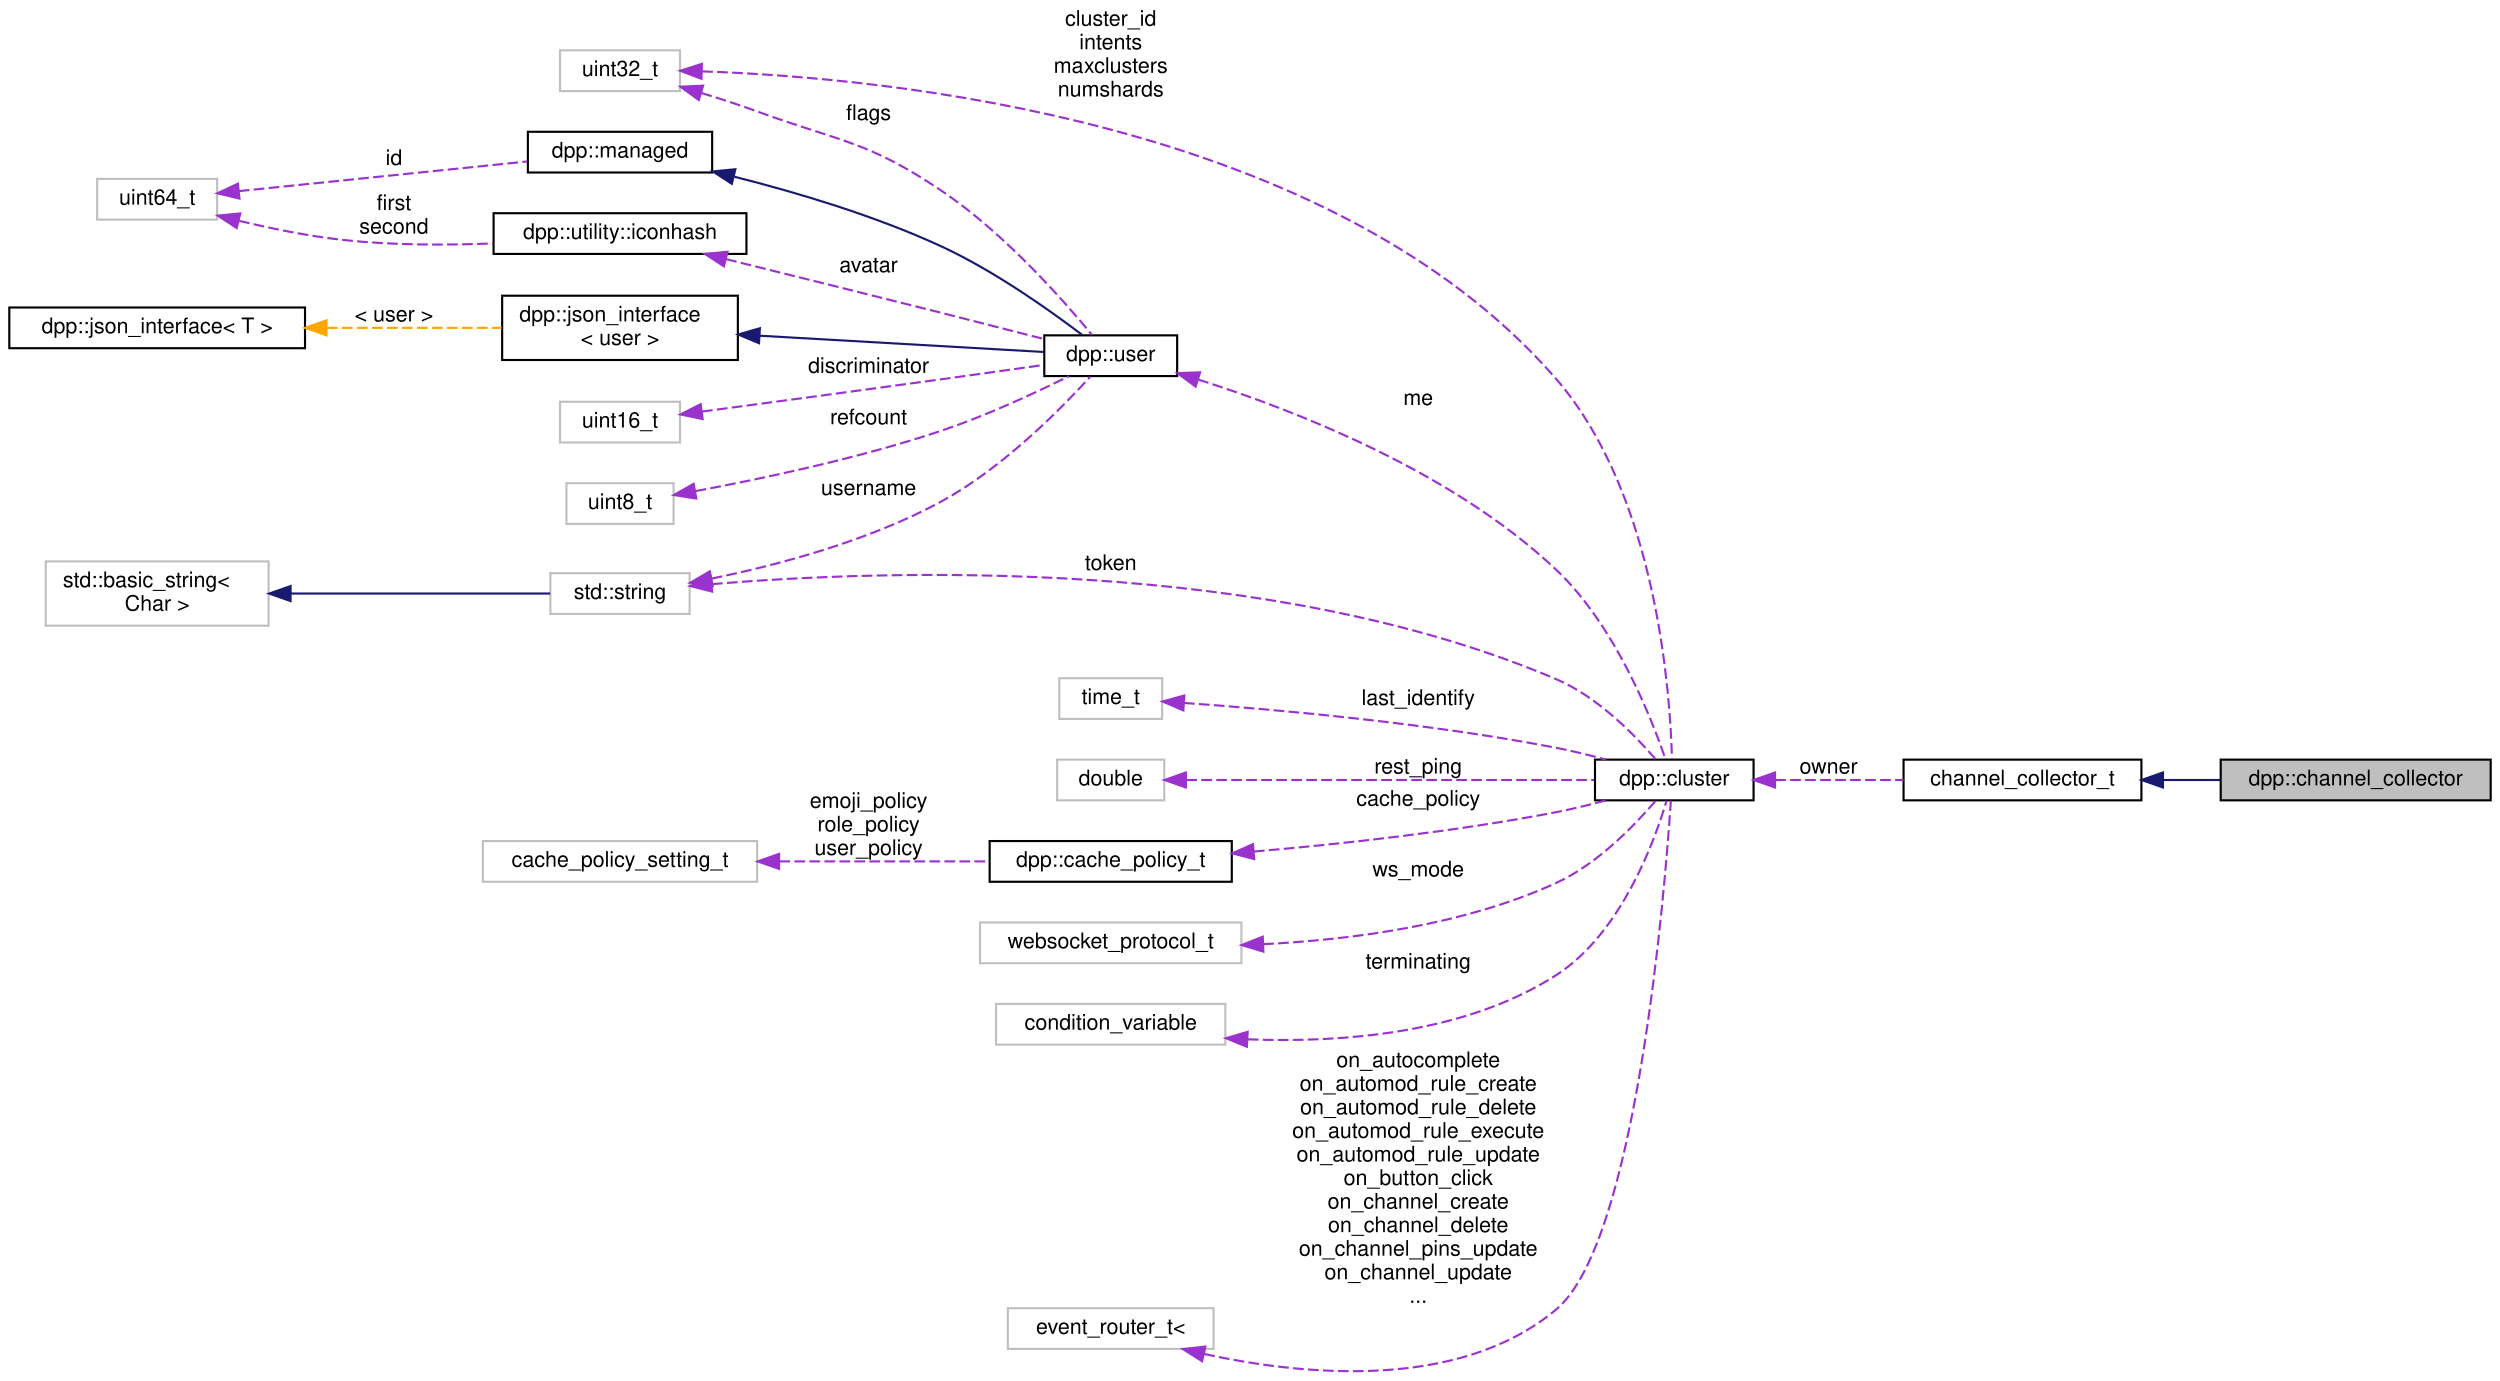
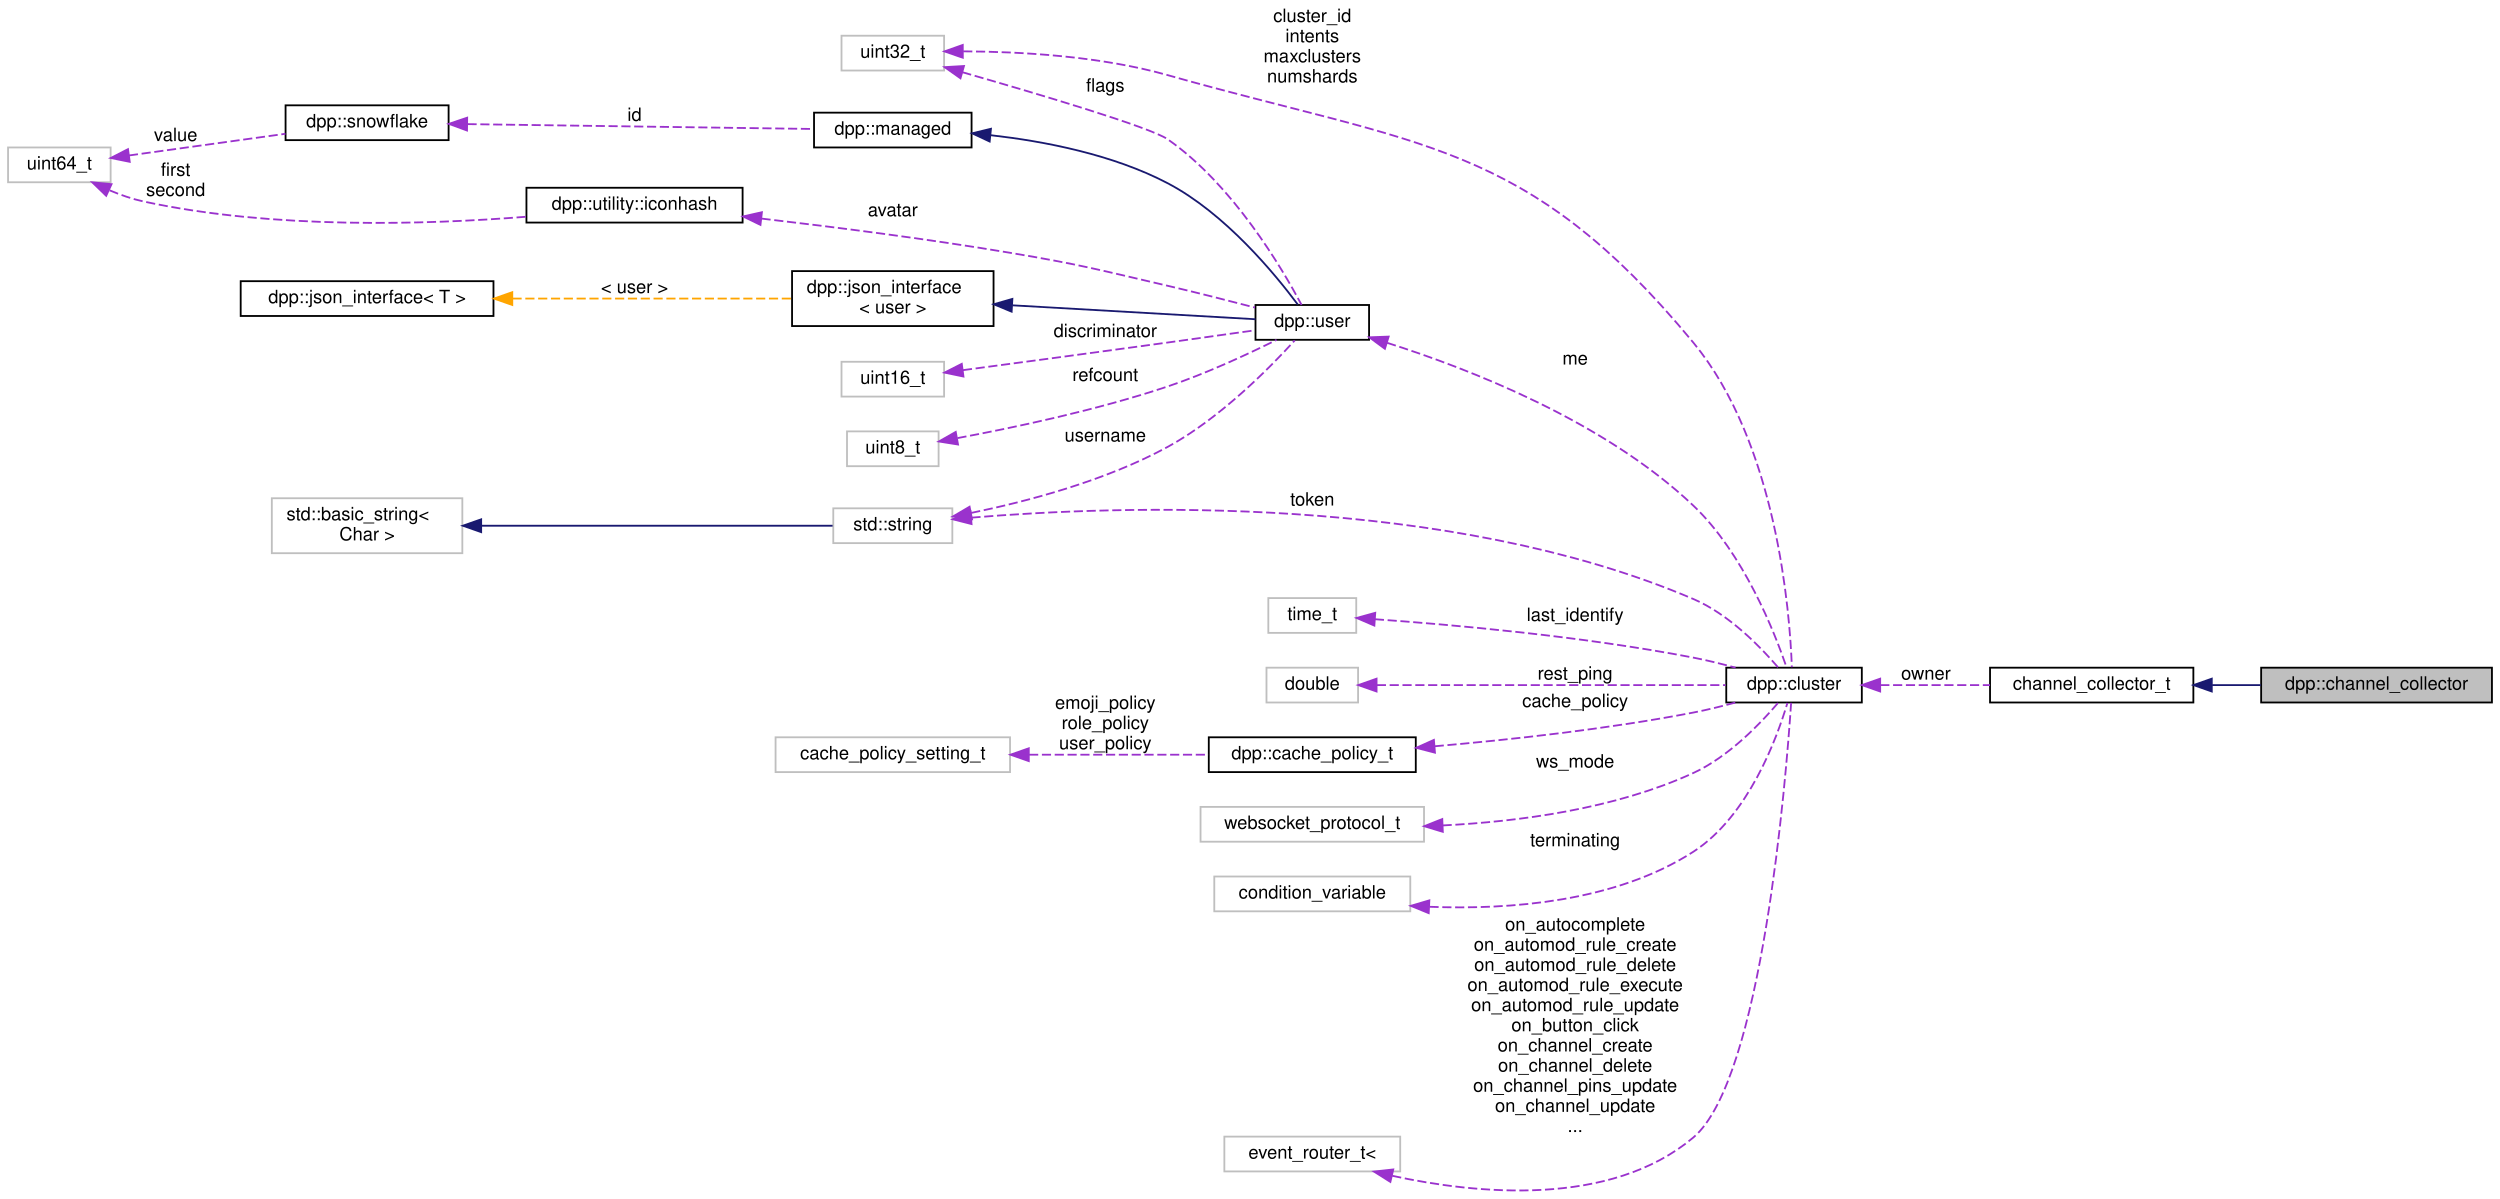
- <svg xmlns="http://www.w3.org/2000/svg" xmlns:xlink="http://www.w3.org/1999/xlink" width="1166pt" height="644pt" viewBox="0.00 0.00 1166.00 644.38">
-   <g id="graph0" class="graph" transform="scale(1 1) rotate(0) translate(4 640.38)">
+ <svg xmlns="http://www.w3.org/2000/svg" xmlns:xlink="http://www.w3.org/1999/xlink" width="1364pt" height="654pt" viewBox="0.00 0.00 1364.00 654.38">
+   <g id="graph0" class="graph" transform="scale(1 1) rotate(0) translate(4 650.38)">
    <g id="node1" class="node">
      <g id="a_node1">
        <a xlink:title="Channel collector. Collects channels during a set timeframe and returns them in a list via the comple...">
-           <polygon fill="#bfbfbf" stroke="black" points="1032,-266.88 1032,-285.88 1158,-285.88 1158,-266.88 1032,-266.88" />
-           <text text-anchor="middle" x="1095" y="-273.88" font-family="Helvetica,sans-Serif" font-size="10.00">dpp::channel_collector</text>
+           <polygon fill="#bfbfbf" stroke="black" points="1230,-266.88 1230,-285.88 1356,-285.88 1356,-266.88 1230,-266.88" />
+           <text text-anchor="middle" x="1293" y="-273.88" font-family="Helvetica,sans-Serif" font-size="10.00">dpp::channel_collector</text>
        </a>
      </g>
    </g>
    <g id="node2" class="node">
      <g id="a_node2">
        <a xlink:href="classdpp_1_1collector.html" target="_top" xlink:title="Collects objects from events during a specified time period.">
-           <polygon fill="none" stroke="black" points="884,-266.88 884,-285.88 995,-285.88 995,-266.88 884,-266.88" />
-           <text text-anchor="middle" x="939.5" y="-273.88" font-family="Helvetica,sans-Serif" font-size="10.00">channel_collector_t</text>
+           <polygon fill="none" stroke="black" points="1082,-266.88 1082,-285.88 1193,-285.88 1193,-266.88 1082,-266.88" />
+           <text text-anchor="middle" x="1137.5" y="-273.88" font-family="Helvetica,sans-Serif" font-size="10.00">channel_collector_t</text>
        </a>
      </g>
    </g>
    <g id="edge1" class="edge">
-       <path fill="none" stroke="midnightblue" d="M1005.24,-276.38C1014.03,-276.38 1023.03,-276.38 1031.78,-276.38" />
-       <polygon fill="midnightblue" stroke="midnightblue" points="1005.05,-272.88 995.05,-276.38 1005.05,-279.88 1005.05,-272.88" />
+       <path fill="none" stroke="midnightblue" d="M1203.24,-276.38C1212.03,-276.38 1221.03,-276.38 1229.78,-276.38" />
+       <polygon fill="midnightblue" stroke="midnightblue" points="1203.05,-272.88 1193.05,-276.38 1203.05,-279.88 1203.05,-272.88" />
    </g>
    <g id="node3" class="node">
      <g id="a_node3">
        <a xlink:href="classdpp_1_1cluster.html" target="_top" xlink:title="The cluster class represents a group of shards and a command queue for sending and receiving commands...">
-           <polygon fill="none" stroke="black" points="740,-266.88 740,-285.88 814,-285.88 814,-266.88 740,-266.88" />
-           <text text-anchor="middle" x="777" y="-273.88" font-family="Helvetica,sans-Serif" font-size="10.00">dpp::cluster</text>
+           <polygon fill="none" stroke="black" points="938,-266.88 938,-285.88 1012,-285.88 1012,-266.88 938,-266.88" />
+           <text text-anchor="middle" x="975" y="-273.88" font-family="Helvetica,sans-Serif" font-size="10.00">dpp::cluster</text>
        </a>
      </g>
    </g>
    <g id="edge2" class="edge">
-       <path fill="none" stroke="#9a32cd" stroke-dasharray="5,2" d="M824.06,-276.38C842.76,-276.38 864.51,-276.38 883.99,-276.38" />
-       <polygon fill="#9a32cd" stroke="#9a32cd" points="824.02,-272.88 814.02,-276.38 824.02,-279.88 824.02,-272.88" />
-       <text text-anchor="middle" x="849" y="-279.38" font-family="Helvetica,sans-Serif" font-size="10.00"> owner</text>
+       <path fill="none" stroke="#9a32cd" stroke-dasharray="5,2" d="M1022.06,-276.38C1040.76,-276.38 1062.51,-276.38 1081.99,-276.38" />
+       <polygon fill="#9a32cd" stroke="#9a32cd" points="1022.02,-272.88 1012.02,-276.38 1022.02,-279.88 1022.02,-272.88" />
+       <text text-anchor="middle" x="1047" y="-279.38" font-family="Helvetica,sans-Serif" font-size="10.00"> owner</text>
    </g>
    <g id="node4" class="node">
      <g id="a_node4">
        <a xlink:title=" ">
-           <polygon fill="none" stroke="#bfbfbf" points="252.5,-353.88 252.5,-372.88 317.5,-372.88 317.5,-353.88 252.5,-353.88" />
-           <text text-anchor="middle" x="285" y="-360.88" font-family="Helvetica,sans-Serif" font-size="10.00">std::string</text>
+           <polygon fill="none" stroke="#bfbfbf" points="450.5,-353.88 450.5,-372.88 515.5,-372.88 515.5,-353.88 450.5,-353.88" />
+           <text text-anchor="middle" x="483" y="-360.88" font-family="Helvetica,sans-Serif" font-size="10.00">std::string</text>
        </a>
      </g>
    </g>
    <g id="edge3" class="edge">
-       <path fill="none" stroke="#9a32cd" stroke-dasharray="5,2" d="M327.91,-367.79C408.09,-374.5 587.21,-380.98 722,-323.38 741.43,-315.08 758.87,-297.07 768.39,-285.92" />
-       <polygon fill="#9a32cd" stroke="#9a32cd" points="327.99,-364.29 317.72,-366.9 327.37,-371.26 327.99,-364.29" />
-       <text text-anchor="middle" x="514" y="-374.38" font-family="Helvetica,sans-Serif" font-size="10.00"> token</text>
+       <path fill="none" stroke="#9a32cd" stroke-dasharray="5,2" d="M525.91,-367.79C606.09,-374.5 785.21,-380.98 920,-323.38 939.43,-315.08 956.87,-297.07 966.39,-285.92" />
+       <polygon fill="#9a32cd" stroke="#9a32cd" points="525.99,-364.29 515.72,-366.9 525.37,-371.26 525.99,-364.29" />
+       <text text-anchor="middle" x="712" y="-374.38" font-family="Helvetica,sans-Serif" font-size="10.00"> token</text>
    </g>
    <g id="node9" class="node">
      <g id="a_node9">
        <a xlink:href="classdpp_1_1user.html" target="_top" xlink:title="Represents a user on discord. May or may not be a member of a dpp::guild.">
-           <polygon fill="none" stroke="black" points="483,-464.88 483,-483.88 545,-483.88 545,-464.88 483,-464.88" />
-           <text text-anchor="middle" x="514" y="-471.88" font-family="Helvetica,sans-Serif" font-size="10.00">dpp::user</text>
-         </a>
-       </g>
-     </g>
-     <g id="edge13" class="edge">
-       <path fill="none" stroke="#9a32cd" stroke-dasharray="5,2" d="M327.8,-370.37C358.75,-376.72 401.23,-387.97 435,-406.38 463.71,-422.03 491.02,-449.79 504.41,-464.54" />
-       <polygon fill="#9a32cd" stroke="#9a32cd" points="328.26,-366.89 317.77,-368.4 326.91,-373.76 328.26,-366.89" />
-       <text text-anchor="middle" x="401" y="-409.38" font-family="Helvetica,sans-Serif" font-size="10.00"> username</text>
+           <polygon fill="none" stroke="black" points="681,-464.88 681,-483.88 743,-483.88 743,-464.88 681,-464.88" />
+           <text text-anchor="middle" x="712" y="-471.88" font-family="Helvetica,sans-Serif" font-size="10.00">dpp::user</text>
+         </a>
+       </g>
+     </g>
+     <g id="edge14" class="edge">
+       <path fill="none" stroke="#9a32cd" stroke-dasharray="5,2" d="M525.8,-370.37C556.75,-376.72 599.23,-387.97 633,-406.38 661.71,-422.03 689.02,-449.79 702.41,-464.54" />
+       <polygon fill="#9a32cd" stroke="#9a32cd" points="526.26,-366.89 515.77,-368.4 524.91,-373.76 526.26,-366.89" />
+       <text text-anchor="middle" x="599" y="-409.38" font-family="Helvetica,sans-Serif" font-size="10.00"> username</text>
    </g>
    <g id="node5" class="node">
      <g id="a_node5">
        <a xlink:title=" ">
-           <polygon fill="none" stroke="#bfbfbf" points="17,-348.38 17,-378.38 121,-378.38 121,-348.38 17,-348.38" />
-           <text text-anchor="start" x="25" y="-366.38" font-family="Helvetica,sans-Serif" font-size="10.00">std::basic_string&lt;</text>
-           <text text-anchor="middle" x="69" y="-355.38" font-family="Helvetica,sans-Serif" font-size="10.00"> Char &gt;</text>
+           <polygon fill="none" stroke="#bfbfbf" points="144,-348.38 144,-378.38 248,-378.38 248,-348.38 144,-348.38" />
+           <text text-anchor="start" x="152" y="-366.38" font-family="Helvetica,sans-Serif" font-size="10.00">std::basic_string&lt;</text>
+           <text text-anchor="middle" x="196" y="-355.38" font-family="Helvetica,sans-Serif" font-size="10.00"> Char &gt;</text>
        </a>
      </g>
    </g>
    <g id="edge4" class="edge">
-       <path fill="none" stroke="midnightblue" d="M131.33,-363.38C170.87,-363.38 220.64,-363.38 252.4,-363.38" />
-       <polygon fill="midnightblue" stroke="midnightblue" points="131.26,-359.88 121.26,-363.38 131.26,-366.88 131.26,-359.88" />
+       <path fill="none" stroke="midnightblue" d="M258.58,-363.38C317.47,-363.38 403.94,-363.38 450.13,-363.38" />
+       <polygon fill="midnightblue" stroke="midnightblue" points="258.28,-359.88 248.28,-363.38 258.28,-366.88 258.28,-359.88" />
    </g>
    <g id="node6" class="node">
      <g id="a_node6">
        <a xlink:title=" ">
-           <polygon fill="none" stroke="#bfbfbf" points="490,-304.88 490,-323.88 538,-323.88 538,-304.88 490,-304.88" />
-           <text text-anchor="middle" x="514" y="-311.88" font-family="Helvetica,sans-Serif" font-size="10.00">time_t</text>
+           <polygon fill="none" stroke="#bfbfbf" points="688,-304.88 688,-323.88 736,-323.88 736,-304.88 688,-304.88" />
+           <text text-anchor="middle" x="712" y="-311.88" font-family="Helvetica,sans-Serif" font-size="10.00">time_t</text>
        </a>
      </g>
    </g>
    <g id="edge5" class="edge">
-       <path fill="none" stroke="#9a32cd" stroke-dasharray="5,2" d="M548.15,-312.34C589.24,-309.44 661.25,-303.11 722,-291.38 729.55,-289.92 737.58,-287.93 745.08,-285.88" />
-       <polygon fill="#9a32cd" stroke="#9a32cd" points="547.89,-308.85 538.16,-313.02 548.37,-315.83 547.89,-308.85" />
-       <text text-anchor="middle" x="657.5" y="-311.38" font-family="Helvetica,sans-Serif" font-size="10.00"> last_identify</text>
+       <path fill="none" stroke="#9a32cd" stroke-dasharray="5,2" d="M746.15,-312.34C787.24,-309.44 859.25,-303.11 920,-291.38 927.55,-289.92 935.58,-287.93 943.08,-285.88" />
+       <polygon fill="#9a32cd" stroke="#9a32cd" points="745.89,-308.85 736.16,-313.02 746.37,-315.83 745.89,-308.85" />
+       <text text-anchor="middle" x="855.5" y="-311.38" font-family="Helvetica,sans-Serif" font-size="10.00"> last_identify</text>
    </g>
    <g id="node7" class="node">
      <g id="a_node7">
        <a xlink:title=" ">
-           <polygon fill="none" stroke="#bfbfbf" points="257,-597.88 257,-616.88 313,-616.88 313,-597.88 257,-597.88" />
-           <text text-anchor="middle" x="285" y="-604.88" font-family="Helvetica,sans-Serif" font-size="10.00">uint32_t</text>
+           <polygon fill="none" stroke="#bfbfbf" points="455,-611.88 455,-630.88 511,-630.88 511,-611.88 455,-611.88" />
+           <text text-anchor="middle" x="483" y="-618.88" font-family="Helvetica,sans-Serif" font-size="10.00">uint32_t</text>
        </a>
      </g>
    </g>
    <g id="edge6" class="edge">
-       <path fill="none" stroke="#9a32cd" stroke-dasharray="5,2" d="M323.33,-607.07C408.36,-604.2 617.2,-584.49 722,-463.38 768.88,-409.21 775.15,-316.51 775.92,-286.25" />
-       <polygon fill="#9a32cd" stroke="#9a32cd" points="323.01,-603.58 313.11,-607.35 323.21,-610.57 323.01,-603.58" />
-       <text text-anchor="middle" x="514" y="-628.38" font-family="Helvetica,sans-Serif" font-size="10.00"> cluster_id</text>
-       <text text-anchor="middle" x="514" y="-617.38" font-family="Helvetica,sans-Serif" font-size="10.00">intents</text>
-       <text text-anchor="middle" x="514" y="-606.38" font-family="Helvetica,sans-Serif" font-size="10.00">maxclusters</text>
-       <text text-anchor="middle" x="514" y="-595.38" font-family="Helvetica,sans-Serif" font-size="10.00">numshards</text>
-     </g>
-     <g id="edge16" class="edge">
-       <path fill="none" stroke="#9a32cd" stroke-dasharray="5,2" d="M323,-596.98C331.6,-594.36 340.67,-591.42 349,-588.38 388.09,-574.13 400.49,-574.62 435,-551.38 464.36,-531.61 492.23,-499.92 505.28,-484.07" />
-       <polygon fill="#9a32cd" stroke="#9a32cd" points="321.78,-593.7 313.2,-599.91 323.78,-600.4 321.78,-593.7" />
-       <text text-anchor="middle" x="401" y="-584.38" font-family="Helvetica,sans-Serif" font-size="10.00"> flags</text>
+       <path fill="none" stroke="#9a32cd" stroke-dasharray="5,2" d="M521.42,-622.35C551.99,-622.21 596.03,-619.83 633,-609.38 770.72,-570.45 828.83,-573.69 920,-463.38 965.64,-408.16 972.72,-316.15 973.81,-286.16" />
+       <polygon fill="#9a32cd" stroke="#9a32cd" points="521.21,-618.85 511.2,-622.32 521.19,-625.85 521.21,-618.85" />
+       <text text-anchor="middle" x="712" y="-638.38" font-family="Helvetica,sans-Serif" font-size="10.00"> cluster_id</text>
+       <text text-anchor="middle" x="712" y="-627.38" font-family="Helvetica,sans-Serif" font-size="10.00">intents</text>
+       <text text-anchor="middle" x="712" y="-616.38" font-family="Helvetica,sans-Serif" font-size="10.00">maxclusters</text>
+       <text text-anchor="middle" x="712" y="-605.38" font-family="Helvetica,sans-Serif" font-size="10.00">numshards</text>
+     </g>
+     <g id="edge17" class="edge">
+       <path fill="none" stroke="#9a32cd" stroke-dasharray="5,2" d="M520.96,-610.96C561.96,-599.22 623.61,-580.9 633,-574.38 668.63,-549.64 695.61,-503.76 706.16,-483.92" />
+       <polygon fill="#9a32cd" stroke="#9a32cd" points="519.94,-607.62 511.28,-613.73 521.86,-614.35 519.94,-607.62" />
+       <text text-anchor="middle" x="599" y="-600.38" font-family="Helvetica,sans-Serif" font-size="10.00"> flags</text>
    </g>
    <g id="node8" class="node">
      <g id="a_node8">
        <a xlink:title=" ">
-           <polygon fill="none" stroke="#bfbfbf" points="489,-266.88 489,-285.88 539,-285.88 539,-266.88 489,-266.88" />
-           <text text-anchor="middle" x="514" y="-273.88" font-family="Helvetica,sans-Serif" font-size="10.00">double</text>
+           <polygon fill="none" stroke="#bfbfbf" points="687,-266.88 687,-285.88 737,-285.88 737,-266.88 687,-266.88" />
+           <text text-anchor="middle" x="712" y="-273.88" font-family="Helvetica,sans-Serif" font-size="10.00">double</text>
        </a>
      </g>
    </g>
    <g id="edge7" class="edge">
-       <path fill="none" stroke="#9a32cd" stroke-dasharray="5,2" d="M549.24,-276.38C598.53,-276.38 689.09,-276.38 739.57,-276.38" />
-       <polygon fill="#9a32cd" stroke="#9a32cd" points="549.09,-272.88 539.09,-276.38 549.09,-279.88 549.09,-272.88" />
-       <text text-anchor="middle" x="657.5" y="-279.38" font-family="Helvetica,sans-Serif" font-size="10.00"> rest_ping</text>
+       <path fill="none" stroke="#9a32cd" stroke-dasharray="5,2" d="M747.24,-276.38C796.53,-276.38 887.09,-276.38 937.57,-276.38" />
+       <polygon fill="#9a32cd" stroke="#9a32cd" points="747.09,-272.88 737.09,-276.38 747.09,-279.88 747.09,-272.88" />
+       <text text-anchor="middle" x="855.5" y="-279.38" font-family="Helvetica,sans-Serif" font-size="10.00"> rest_ping</text>
    </g>
    <g id="edge8" class="edge">
-       <path fill="none" stroke="#9a32cd" stroke-dasharray="5,2" d="M554.84,-463.24C599.97,-448.93 673.52,-420.32 722,-374.38 749.49,-348.32 766.43,-305.1 772.95,-285.98" />
-       <polygon fill="#9a32cd" stroke="#9a32cd" points="553.64,-459.95 545.11,-466.24 555.7,-466.63 553.64,-459.95" />
-       <text text-anchor="middle" x="657.5" y="-451.38" font-family="Helvetica,sans-Serif" font-size="10.00"> me</text>
+       <path fill="none" stroke="#9a32cd" stroke-dasharray="5,2" d="M752.84,-463.24C797.97,-448.93 871.52,-420.32 920,-374.38 947.49,-348.32 964.43,-305.1 970.95,-285.98" />
+       <polygon fill="#9a32cd" stroke="#9a32cd" points="751.64,-459.95 743.11,-466.24 753.7,-466.63 751.64,-459.95" />
+       <text text-anchor="middle" x="855.5" y="-451.38" font-family="Helvetica,sans-Serif" font-size="10.00"> me</text>
    </g>
    <g id="node10" class="node">
      <g id="a_node10">
        <a xlink:href="classdpp_1_1managed.html" target="_top" xlink:title="The managed class is the base class for various types that can be stored in a cache that are identifi...">
-           <polygon fill="none" stroke="black" points="242,-559.88 242,-578.88 328,-578.88 328,-559.88 242,-559.88" />
-           <text text-anchor="middle" x="285" y="-566.88" font-family="Helvetica,sans-Serif" font-size="10.00">dpp::managed</text>
+           <polygon fill="none" stroke="black" points="440,-569.88 440,-588.88 526,-588.88 526,-569.88 440,-569.88" />
+           <text text-anchor="middle" x="483" y="-576.88" font-family="Helvetica,sans-Serif" font-size="10.00">dpp::managed</text>
        </a>
      </g>
    </g>
    <g id="edge9" class="edge">
-       <path fill="none" stroke="midnightblue" d="M338.29,-557.92C367.5,-550.55 404.12,-539.66 435,-525.38 459.82,-513.9 485.86,-495.35 500.7,-484.07" />
-       <polygon fill="midnightblue" stroke="midnightblue" points="337.17,-554.59 328.29,-560.38 338.84,-561.39 337.17,-554.59" />
+       <path fill="none" stroke="midnightblue" d="M536.46,-576.57C566.17,-573.21 603.24,-565.96 633,-550.38 664.49,-533.89 691.79,-500.63 704.08,-484.13" />
+       <polygon fill="midnightblue" stroke="midnightblue" points="535.87,-573.11 526.28,-577.6 536.58,-580.08 535.87,-573.11" />
    </g>
    <g id="node11" class="node">
      <g id="a_node11">
-         <a xlink:title=" ">
-           <polygon fill="none" stroke="#bfbfbf" points="41,-537.88 41,-556.88 97,-556.88 97,-537.88 41,-537.88" />
-           <text text-anchor="middle" x="69" y="-544.88" font-family="Helvetica,sans-Serif" font-size="10.00">uint64_t</text>
+         <a xlink:href="classdpp_1_1snowflake.html" target="_top" xlink:title="A container for a 64 bit unsigned value representing many things on discord. Discord calls the value ...">
+           <polygon fill="none" stroke="black" points="151.5,-573.88 151.5,-592.88 240.5,-592.88 240.5,-573.88 151.5,-573.88" />
+           <text text-anchor="middle" x="196" y="-580.88" font-family="Helvetica,sans-Serif" font-size="10.00">dpp::snowflake</text>
        </a>
      </g>
    </g>
    <g id="edge10" class="edge">
-       <path fill="none" stroke="#9a32cd" stroke-dasharray="5,2" d="M107.1,-551.19C144.58,-555.05 202.4,-560.99 241.65,-565.02" />
-       <polygon fill="#9a32cd" stroke="#9a32cd" points="107.41,-547.71 97.1,-550.17 106.69,-554.67 107.41,-547.71" />
-       <text text-anchor="middle" x="179.5" y="-563.38" font-family="Helvetica,sans-Serif" font-size="10.00"> id</text>
+       <path fill="none" stroke="#9a32cd" stroke-dasharray="5,2" d="M250.82,-582.62C305.66,-581.85 389.59,-580.68 439.8,-579.97" />
+       <polygon fill="#9a32cd" stroke="#9a32cd" points="250.55,-579.13 240.6,-582.77 250.64,-586.13 250.55,-579.13" />
+       <text text-anchor="middle" x="342" y="-584.38" font-family="Helvetica,sans-Serif" font-size="10.00"> id</text>
+     </g>
+     <g id="node12" class="node">
+       <g id="a_node12">
+         <a xlink:title=" ">
+           <polygon fill="none" stroke="#bfbfbf" points="0,-550.88 0,-569.88 56,-569.88 56,-550.88 0,-550.88" />
+           <text text-anchor="middle" x="28" y="-557.88" font-family="Helvetica,sans-Serif" font-size="10.00">uint64_t</text>
+         </a>
+       </g>
+     </g>
+     <g id="edge11" class="edge">
+       <path fill="none" stroke="#9a32cd" stroke-dasharray="5,2" d="M65.97,-565.5C91.25,-569 124.85,-573.66 151.43,-577.34" />
+       <polygon fill="#9a32cd" stroke="#9a32cd" points="66.43,-562.03 56.04,-564.13 65.47,-568.96 66.43,-562.03" />
+       <text text-anchor="middle" x="91.5" y="-573.38" font-family="Helvetica,sans-Serif" font-size="10.00"> value</text>
+     </g>
+     <g id="node15" class="node">
+       <g id="a_node15">
+         <a xlink:href="structdpp_1_1utility_1_1iconhash.html" target="_top" xlink:title="Store a 128 bit icon hash (profile picture, server icon etc) as a 128 bit binary value made of two ui...">
+           <polygon fill="none" stroke="black" points="283,-528.88 283,-547.88 401,-547.88 401,-528.88 283,-528.88" />
+           <text text-anchor="middle" x="342" y="-535.88" font-family="Helvetica,sans-Serif" font-size="10.00">dpp::utility::iconhash</text>
+         </a>
+       </g>
+     </g>
+     <g id="edge16" class="edge">
+       <path fill="none" stroke="#9a32cd" stroke-dasharray="5,2" d="M55.44,-546.48C61.39,-543.97 67.79,-541.72 74,-540.38 144.68,-525.1 228.37,-527.7 282.96,-532.06" />
+       <polygon fill="#9a32cd" stroke="#9a32cd" points="53.57,-543.49 45.96,-550.86 56.5,-549.85 53.57,-543.49" />
+       <text text-anchor="middle" x="91.5" y="-554.38" font-family="Helvetica,sans-Serif" font-size="10.00"> first</text>
+       <text text-anchor="middle" x="91.5" y="-543.38" font-family="Helvetica,sans-Serif" font-size="10.00">second</text>
+     </g>
+     <g id="node13" class="node">
+       <g id="a_node13">
+         <a xlink:href="structdpp_1_1json__interface.html" target="_top" xlink:title=" ">
+           <polygon fill="none" stroke="black" points="428,-472.38 428,-502.38 538,-502.38 538,-472.38 428,-472.38" />
+           <text text-anchor="start" x="436" y="-490.38" font-family="Helvetica,sans-Serif" font-size="10.00">dpp::json_interface</text>
+           <text text-anchor="middle" x="483" y="-479.38" font-family="Helvetica,sans-Serif" font-size="10.00">&lt; user &gt;</text>
+         </a>
+       </g>
+     </g>
+     <g id="edge12" class="edge">
+       <path fill="none" stroke="midnightblue" d="M548.31,-483.7C591.84,-481.2 647.35,-478.02 680.98,-476.1" />
+       <polygon fill="midnightblue" stroke="midnightblue" points="547.87,-480.22 538.08,-484.28 548.27,-487.2 547.87,-480.22" />
    </g>
    <g id="node14" class="node">
      <g id="a_node14">
-         <a xlink:href="structdpp_1_1utility_1_1iconhash.html" target="_top" xlink:title="Store a 128 bit icon hash (profile picture, server icon etc) as a 128 bit binary value made of two ui...">
-           <polygon fill="none" stroke="black" points="226,-521.88 226,-540.88 344,-540.88 344,-521.88 226,-521.88" />
-           <text text-anchor="middle" x="285" y="-528.88" font-family="Helvetica,sans-Serif" font-size="10.00">dpp::utility::iconhash</text>
-         </a>
-       </g>
+         <a xlink:href="structdpp_1_1json__interface.html" target="_top" xlink:title="Represents an interface for an object that can optionally implement functions for converting to and f...">
+           <polygon fill="none" stroke="black" points="127,-477.88 127,-496.88 265,-496.88 265,-477.88 127,-477.88" />
+           <text text-anchor="middle" x="196" y="-484.88" font-family="Helvetica,sans-Serif" font-size="10.00">dpp::json_interface&lt; T &gt;</text>
+         </a>
+       </g>
+     </g>
+     <g id="edge13" class="edge">
+       <path fill="none" stroke="orange" stroke-dasharray="5,2" d="M275.38,-487.38C323.74,-487.38 384.53,-487.38 427.63,-487.38" />
+       <polygon fill="orange" stroke="orange" points="275.26,-483.88 265.26,-487.38 275.26,-490.88 275.26,-483.88" />
+       <text text-anchor="middle" x="342" y="-490.38" font-family="Helvetica,sans-Serif" font-size="10.00"> &lt; user &gt;</text>
    </g>
    <g id="edge15" class="edge">
-       <path fill="none" stroke="#9a32cd" stroke-dasharray="5,2" d="M107.2,-537.31C122.23,-533.73 139.82,-530.14 156,-528.38 178.76,-525.89 203.93,-525.9 225.88,-526.78" />
-       <polygon fill="#9a32cd" stroke="#9a32cd" points="106.11,-533.97 97.25,-539.77 107.79,-540.77 106.11,-533.97" />
-       <text text-anchor="middle" x="179.5" y="-542.38" font-family="Helvetica,sans-Serif" font-size="10.00"> first</text>
-       <text text-anchor="middle" x="179.5" y="-531.38" font-family="Helvetica,sans-Serif" font-size="10.00">second</text>
-     </g>
-     <g id="node12" class="node">
-       <g id="a_node12">
-         <a xlink:href="structdpp_1_1json__interface.html" target="_top" xlink:title=" ">
-           <polygon fill="none" stroke="black" points="230,-472.38 230,-502.38 340,-502.38 340,-472.38 230,-472.38" />
-           <text text-anchor="start" x="238" y="-490.38" font-family="Helvetica,sans-Serif" font-size="10.00">dpp::json_interface</text>
-           <text text-anchor="middle" x="285" y="-479.38" font-family="Helvetica,sans-Serif" font-size="10.00">&lt; user &gt;</text>
-         </a>
-       </g>
-     </g>
-     <g id="edge11" class="edge">
-       <path fill="none" stroke="midnightblue" d="M350.31,-483.7C393.84,-481.2 449.35,-478.02 482.98,-476.1" />
-       <polygon fill="midnightblue" stroke="midnightblue" points="349.87,-480.22 340.08,-484.28 350.27,-487.2 349.87,-480.22" />
-     </g>
-     <g id="node13" class="node">
-       <g id="a_node13">
-         <a xlink:href="structdpp_1_1json__interface.html" target="_top" xlink:title="Represents an interface for an object that can optionally implement functions for converting to and f...">
-           <polygon fill="none" stroke="black" points="0,-477.88 0,-496.88 138,-496.88 138,-477.88 0,-477.88" />
-           <text text-anchor="middle" x="69" y="-484.88" font-family="Helvetica,sans-Serif" font-size="10.00">dpp::json_interface&lt; T &gt;</text>
-         </a>
-       </g>
-     </g>
-     <g id="edge12" class="edge">
-       <path fill="none" stroke="orange" stroke-dasharray="5,2" d="M148.23,-487.38C175.3,-487.38 205.02,-487.38 229.73,-487.38" />
-       <polygon fill="orange" stroke="orange" points="148.01,-483.88 138,-487.38 148,-490.88 148.01,-483.88" />
-       <text text-anchor="middle" x="179.5" y="-490.38" font-family="Helvetica,sans-Serif" font-size="10.00"> &lt; user &gt;</text>
-     </g>
-     <g id="edge14" class="edge">
-       <path fill="none" stroke="#9a32cd" stroke-dasharray="5,2" d="M334.54,-519.43C363.68,-512.22 401.48,-502.84 435,-494.38 450.72,-490.41 468.21,-485.93 482.64,-482.22" />
-       <polygon fill="#9a32cd" stroke="#9a32cd" points="333.48,-516.08 324.61,-521.88 335.16,-522.88 333.48,-516.08" />
-       <text text-anchor="middle" x="401" y="-513.38" font-family="Helvetica,sans-Serif" font-size="10.00"> avatar</text>
-     </g>
-     <g id="node15" class="node">
-       <g id="a_node15">
-         <a xlink:title=" ">
-           <polygon fill="none" stroke="#bfbfbf" points="257,-433.88 257,-452.88 313,-452.88 313,-433.88 257,-433.88" />
-           <text text-anchor="middle" x="285" y="-440.88" font-family="Helvetica,sans-Serif" font-size="10.00">uint16_t</text>
-         </a>
-       </g>
-     </g>
-     <g id="edge17" class="edge">
-       <path fill="none" stroke="#9a32cd" stroke-dasharray="5,2" d="M323.27,-448.31C353.41,-452.32 396.95,-458.14 435,-463.38 450.72,-465.54 468.2,-468 482.63,-470.05" />
-       <polygon fill="#9a32cd" stroke="#9a32cd" points="323.57,-444.82 313.2,-446.97 322.65,-451.76 323.57,-444.82" />
-       <text text-anchor="middle" x="401" y="-466.38" font-family="Helvetica,sans-Serif" font-size="10.00"> discriminator</text>
+       <path fill="none" stroke="#9a32cd" stroke-dasharray="5,2" d="M411.32,-531.05C451.04,-526.44 501.98,-519.95 547,-512.38 585.51,-505.91 594.97,-503.23 633,-494.38 648.79,-490.7 666.29,-486.25 680.7,-482.48" />
+       <polygon fill="#9a32cd" stroke="#9a32cd" points="410.75,-527.59 401.22,-532.21 411.55,-534.54 410.75,-527.59" />
+       <text text-anchor="middle" x="483" y="-532.38" font-family="Helvetica,sans-Serif" font-size="10.00"> avatar</text>
    </g>
    <g id="node16" class="node">
      <g id="a_node16">
        <a xlink:title=" ">
-           <polygon fill="none" stroke="#bfbfbf" points="260,-395.88 260,-414.88 310,-414.88 310,-395.88 260,-395.88" />
-           <text text-anchor="middle" x="285" y="-402.88" font-family="Helvetica,sans-Serif" font-size="10.00">uint8_t</text>
+           <polygon fill="none" stroke="#bfbfbf" points="455,-433.88 455,-452.88 511,-452.88 511,-433.88 455,-433.88" />
+           <text text-anchor="middle" x="483" y="-440.88" font-family="Helvetica,sans-Serif" font-size="10.00">uint16_t</text>
        </a>
      </g>
    </g>
    <g id="edge18" class="edge">
-       <path fill="none" stroke="#9a32cd" stroke-dasharray="5,2" d="M320.28,-411.21C350.82,-416.87 396.51,-426.49 435,-439.38 455.97,-446.4 478.95,-457.1 494.5,-464.83" />
-       <polygon fill="#9a32cd" stroke="#9a32cd" points="320.61,-407.71 310.14,-409.37 319.36,-414.6 320.61,-407.71" />
-       <text text-anchor="middle" x="401" y="-442.38" font-family="Helvetica,sans-Serif" font-size="10.00"> refcount</text>
+       <path fill="none" stroke="#9a32cd" stroke-dasharray="5,2" d="M521.27,-448.31C551.41,-452.32 594.95,-458.14 633,-463.38 648.72,-465.54 666.2,-468 680.63,-470.05" />
+       <polygon fill="#9a32cd" stroke="#9a32cd" points="521.57,-444.82 511.2,-446.97 520.65,-451.76 521.57,-444.82" />
+       <text text-anchor="middle" x="599" y="-466.38" font-family="Helvetica,sans-Serif" font-size="10.00"> discriminator</text>
    </g>
    <g id="node17" class="node">
      <g id="a_node17">
-         <a xlink:href="structdpp_1_1cache__policy__t.html" target="_top" xlink:title="Represents the caching policy of the cluster.">
-           <polygon fill="none" stroke="black" points="457.5,-228.88 457.5,-247.88 570.5,-247.88 570.5,-228.88 457.5,-228.88" />
-           <text text-anchor="middle" x="514" y="-235.88" font-family="Helvetica,sans-Serif" font-size="10.00">dpp::cache_policy_t</text>
+         <a xlink:title=" ">
+           <polygon fill="none" stroke="#bfbfbf" points="458,-395.88 458,-414.88 508,-414.88 508,-395.88 458,-395.88" />
+           <text text-anchor="middle" x="483" y="-402.88" font-family="Helvetica,sans-Serif" font-size="10.00">uint8_t</text>
        </a>
      </g>
    </g>
    <g id="edge19" class="edge">
-       <path fill="none" stroke="#9a32cd" stroke-dasharray="5,2" d="M580.82,-242.98C621.71,-246.51 675.2,-252.34 722,-261.38 729.55,-262.84 737.58,-264.82 745.08,-266.87" />
-       <polygon fill="#9a32cd" stroke="#9a32cd" points="580.97,-239.48 570.71,-242.13 580.39,-246.46 580.97,-239.48" />
-       <text text-anchor="middle" x="657.5" y="-264.38" font-family="Helvetica,sans-Serif" font-size="10.00"> cache_policy</text>
+       <path fill="none" stroke="#9a32cd" stroke-dasharray="5,2" d="M518.28,-411.21C548.82,-416.87 594.51,-426.49 633,-439.38 653.97,-446.4 676.95,-457.1 692.5,-464.83" />
+       <polygon fill="#9a32cd" stroke="#9a32cd" points="518.61,-407.71 508.14,-409.37 517.36,-414.6 518.61,-407.71" />
+       <text text-anchor="middle" x="599" y="-442.38" font-family="Helvetica,sans-Serif" font-size="10.00"> refcount</text>
    </g>
    <g id="node18" class="node">
      <g id="a_node18">
-         <a xlink:title=" ">
-           <polygon fill="none" stroke="#bfbfbf" points="221,-228.88 221,-247.88 349,-247.88 349,-228.88 221,-228.88" />
-           <text text-anchor="middle" x="285" y="-235.88" font-family="Helvetica,sans-Serif" font-size="10.00">cache_policy_setting_t</text>
+         <a xlink:href="structdpp_1_1cache__policy__t.html" target="_top" xlink:title="Represents the caching policy of the cluster.">
+           <polygon fill="none" stroke="black" points="655.5,-228.88 655.5,-247.88 768.5,-247.88 768.5,-228.88 655.5,-228.88" />
+           <text text-anchor="middle" x="712" y="-235.88" font-family="Helvetica,sans-Serif" font-size="10.00">dpp::cache_policy_t</text>
        </a>
      </g>
    </g>
    <g id="edge20" class="edge">
-       <path fill="none" stroke="#9a32cd" stroke-dasharray="5,2" d="M359.39,-238.38C391.23,-238.38 427.91,-238.38 457.44,-238.38" />
-       <polygon fill="#9a32cd" stroke="#9a32cd" points="359.23,-234.88 349.23,-238.38 359.23,-241.88 359.23,-234.88" />
-       <text text-anchor="middle" x="401" y="-263.38" font-family="Helvetica,sans-Serif" font-size="10.00"> emoji_policy</text>
-       <text text-anchor="middle" x="401" y="-252.38" font-family="Helvetica,sans-Serif" font-size="10.00">role_policy</text>
-       <text text-anchor="middle" x="401" y="-241.38" font-family="Helvetica,sans-Serif" font-size="10.00">user_policy</text>
+       <path fill="none" stroke="#9a32cd" stroke-dasharray="5,2" d="M778.82,-242.98C819.71,-246.51 873.2,-252.34 920,-261.38 927.55,-262.84 935.58,-264.82 943.08,-266.87" />
+       <polygon fill="#9a32cd" stroke="#9a32cd" points="778.97,-239.48 768.71,-242.13 778.39,-246.46 778.97,-239.48" />
+       <text text-anchor="middle" x="855.5" y="-264.38" font-family="Helvetica,sans-Serif" font-size="10.00"> cache_policy</text>
    </g>
    <g id="node19" class="node">
      <g id="a_node19">
        <a xlink:title=" ">
-           <polygon fill="none" stroke="#bfbfbf" points="453,-190.88 453,-209.88 575,-209.88 575,-190.88 453,-190.88" />
-           <text text-anchor="middle" x="514" y="-197.88" font-family="Helvetica,sans-Serif" font-size="10.00">websocket_protocol_t</text>
+           <polygon fill="none" stroke="#bfbfbf" points="419,-228.88 419,-247.88 547,-247.88 547,-228.88 419,-228.88" />
+           <text text-anchor="middle" x="483" y="-235.88" font-family="Helvetica,sans-Serif" font-size="10.00">cache_policy_setting_t</text>
        </a>
      </g>
    </g>
    <g id="edge21" class="edge">
-       <path fill="none" stroke="#9a32cd" stroke-dasharray="5,2" d="M585.13,-199.76C626.61,-201.81 679.22,-208.73 722,-228.38 741.38,-237.28 758.83,-255.53 768.37,-266.78" />
-       <polygon fill="#9a32cd" stroke="#9a32cd" points="585.25,-196.26 575.11,-199.35 584.96,-203.26 585.25,-196.26" />
-       <text text-anchor="middle" x="657.5" y="-231.38" font-family="Helvetica,sans-Serif" font-size="10.00"> ws_mode</text>
+       <path fill="none" stroke="#9a32cd" stroke-dasharray="5,2" d="M557.39,-238.38C589.23,-238.38 625.91,-238.38 655.44,-238.38" />
+       <polygon fill="#9a32cd" stroke="#9a32cd" points="557.23,-234.88 547.23,-238.38 557.23,-241.88 557.23,-234.88" />
+       <text text-anchor="middle" x="599" y="-263.38" font-family="Helvetica,sans-Serif" font-size="10.00"> emoji_policy</text>
+       <text text-anchor="middle" x="599" y="-252.38" font-family="Helvetica,sans-Serif" font-size="10.00">role_policy</text>
+       <text text-anchor="middle" x="599" y="-241.38" font-family="Helvetica,sans-Serif" font-size="10.00">user_policy</text>
    </g>
    <g id="node20" class="node">
      <g id="a_node20">
        <a xlink:title=" ">
-           <polygon fill="none" stroke="#bfbfbf" points="460.5,-152.88 460.5,-171.88 567.5,-171.88 567.5,-152.88 460.5,-152.88" />
-           <text text-anchor="middle" x="514" y="-159.88" font-family="Helvetica,sans-Serif" font-size="10.00">condition_variable</text>
+           <polygon fill="none" stroke="#bfbfbf" points="651,-190.88 651,-209.88 773,-209.88 773,-190.88 651,-190.88" />
+           <text text-anchor="middle" x="712" y="-197.88" font-family="Helvetica,sans-Serif" font-size="10.00">websocket_protocol_t</text>
        </a>
      </g>
    </g>
    <g id="edge22" class="edge">
-       <path fill="none" stroke="#9a32cd" stroke-dasharray="5,2" d="M577.98,-155.35C621.71,-153.64 679.52,-157.98 722,-185.38 752.1,-204.8 767.68,-247.43 773.39,-266.65" />
-       <polygon fill="#9a32cd" stroke="#9a32cd" points="577.56,-151.87 567.75,-155.87 577.91,-158.86 577.56,-151.87" />
-       <text text-anchor="middle" x="657.5" y="-188.38" font-family="Helvetica,sans-Serif" font-size="10.00"> terminating</text>
+       <path fill="none" stroke="#9a32cd" stroke-dasharray="5,2" d="M783.13,-199.76C824.61,-201.81 877.22,-208.73 920,-228.38 939.38,-237.28 956.83,-255.53 966.37,-266.78" />
+       <polygon fill="#9a32cd" stroke="#9a32cd" points="783.25,-196.26 773.11,-199.35 782.96,-203.26 783.25,-196.26" />
+       <text text-anchor="middle" x="855.5" y="-231.38" font-family="Helvetica,sans-Serif" font-size="10.00"> ws_mode</text>
    </g>
    <g id="node21" class="node">
      <g id="a_node21">
        <a xlink:title=" ">
-           <polygon fill="none" stroke="#bfbfbf" points="466,-10.88 466,-29.88 562,-29.88 562,-10.88 466,-10.88" />
-           <text text-anchor="middle" x="514" y="-17.88" font-family="Helvetica,sans-Serif" font-size="10.00">event_router_t&lt;</text>
+           <polygon fill="none" stroke="#bfbfbf" points="658.5,-152.88 658.5,-171.88 765.5,-171.88 765.5,-152.88 658.5,-152.88" />
+           <text text-anchor="middle" x="712" y="-159.88" font-family="Helvetica,sans-Serif" font-size="10.00">condition_variable</text>
        </a>
      </g>
    </g>
    <g id="edge23" class="edge">
-       <path fill="none" stroke="#9a32cd" stroke-dasharray="5,2" d="M557.64,-8.5C603.7,1.53 676.58,8.84 722,-29.38 759.45,-60.89 772.63,-224.93 775.41,-266.69" />
-       <polygon fill="#9a32cd" stroke="#9a32cd" points="556.63,-5.14 547.67,-10.8 558.2,-11.96 556.63,-5.14" />
-       <text text-anchor="middle" x="657.5" y="-142.38" font-family="Helvetica,sans-Serif" font-size="10.00"> on_autocomplete</text>
-       <text text-anchor="middle" x="657.5" y="-131.38" font-family="Helvetica,sans-Serif" font-size="10.00">on_automod_rule_create</text>
-       <text text-anchor="middle" x="657.5" y="-120.38" font-family="Helvetica,sans-Serif" font-size="10.00">on_automod_rule_delete</text>
-       <text text-anchor="middle" x="657.5" y="-109.38" font-family="Helvetica,sans-Serif" font-size="10.00">on_automod_rule_execute</text>
-       <text text-anchor="middle" x="657.5" y="-98.38" font-family="Helvetica,sans-Serif" font-size="10.00">on_automod_rule_update</text>
-       <text text-anchor="middle" x="657.5" y="-87.38" font-family="Helvetica,sans-Serif" font-size="10.00">on_button_click</text>
-       <text text-anchor="middle" x="657.5" y="-76.38" font-family="Helvetica,sans-Serif" font-size="10.00">on_channel_create</text>
-       <text text-anchor="middle" x="657.5" y="-65.38" font-family="Helvetica,sans-Serif" font-size="10.00">on_channel_delete</text>
-       <text text-anchor="middle" x="657.5" y="-54.38" font-family="Helvetica,sans-Serif" font-size="10.00">on_channel_pins_update</text>
-       <text text-anchor="middle" x="657.5" y="-43.38" font-family="Helvetica,sans-Serif" font-size="10.00">on_channel_update</text>
-       <text text-anchor="middle" x="657.5" y="-32.38" font-family="Helvetica,sans-Serif" font-size="10.00">...</text>
+       <path fill="none" stroke="#9a32cd" stroke-dasharray="5,2" d="M775.98,-155.35C819.71,-153.64 877.52,-157.98 920,-185.38 950.1,-204.8 965.68,-247.43 971.39,-266.65" />
+       <polygon fill="#9a32cd" stroke="#9a32cd" points="775.56,-151.87 765.75,-155.87 775.91,-158.86 775.56,-151.87" />
+       <text text-anchor="middle" x="855.5" y="-188.38" font-family="Helvetica,sans-Serif" font-size="10.00"> terminating</text>
+     </g>
+     <g id="node22" class="node">
+       <g id="a_node22">
+         <a xlink:title=" ">
+           <polygon fill="none" stroke="#bfbfbf" points="664,-10.88 664,-29.88 760,-29.88 760,-10.88 664,-10.88" />
+           <text text-anchor="middle" x="712" y="-17.88" font-family="Helvetica,sans-Serif" font-size="10.00">event_router_t&lt;</text>
+         </a>
+       </g>
+     </g>
+     <g id="edge24" class="edge">
+       <path fill="none" stroke="#9a32cd" stroke-dasharray="5,2" d="M755.64,-8.5C801.7,1.53 874.58,8.84 920,-29.38 957.45,-60.89 970.63,-224.93 973.41,-266.69" />
+       <polygon fill="#9a32cd" stroke="#9a32cd" points="754.63,-5.14 745.67,-10.8 756.2,-11.96 754.63,-5.14" />
+       <text text-anchor="middle" x="855.5" y="-142.38" font-family="Helvetica,sans-Serif" font-size="10.00"> on_autocomplete</text>
+       <text text-anchor="middle" x="855.5" y="-131.38" font-family="Helvetica,sans-Serif" font-size="10.00">on_automod_rule_create</text>
+       <text text-anchor="middle" x="855.5" y="-120.38" font-family="Helvetica,sans-Serif" font-size="10.00">on_automod_rule_delete</text>
+       <text text-anchor="middle" x="855.5" y="-109.38" font-family="Helvetica,sans-Serif" font-size="10.00">on_automod_rule_execute</text>
+       <text text-anchor="middle" x="855.5" y="-98.38" font-family="Helvetica,sans-Serif" font-size="10.00">on_automod_rule_update</text>
+       <text text-anchor="middle" x="855.5" y="-87.38" font-family="Helvetica,sans-Serif" font-size="10.00">on_button_click</text>
+       <text text-anchor="middle" x="855.5" y="-76.38" font-family="Helvetica,sans-Serif" font-size="10.00">on_channel_create</text>
+       <text text-anchor="middle" x="855.5" y="-65.38" font-family="Helvetica,sans-Serif" font-size="10.00">on_channel_delete</text>
+       <text text-anchor="middle" x="855.5" y="-54.38" font-family="Helvetica,sans-Serif" font-size="10.00">on_channel_pins_update</text>
+       <text text-anchor="middle" x="855.5" y="-43.38" font-family="Helvetica,sans-Serif" font-size="10.00">on_channel_update</text>
+       <text text-anchor="middle" x="855.5" y="-32.38" font-family="Helvetica,sans-Serif" font-size="10.00">...</text>
    </g>
  </g>
</svg>
